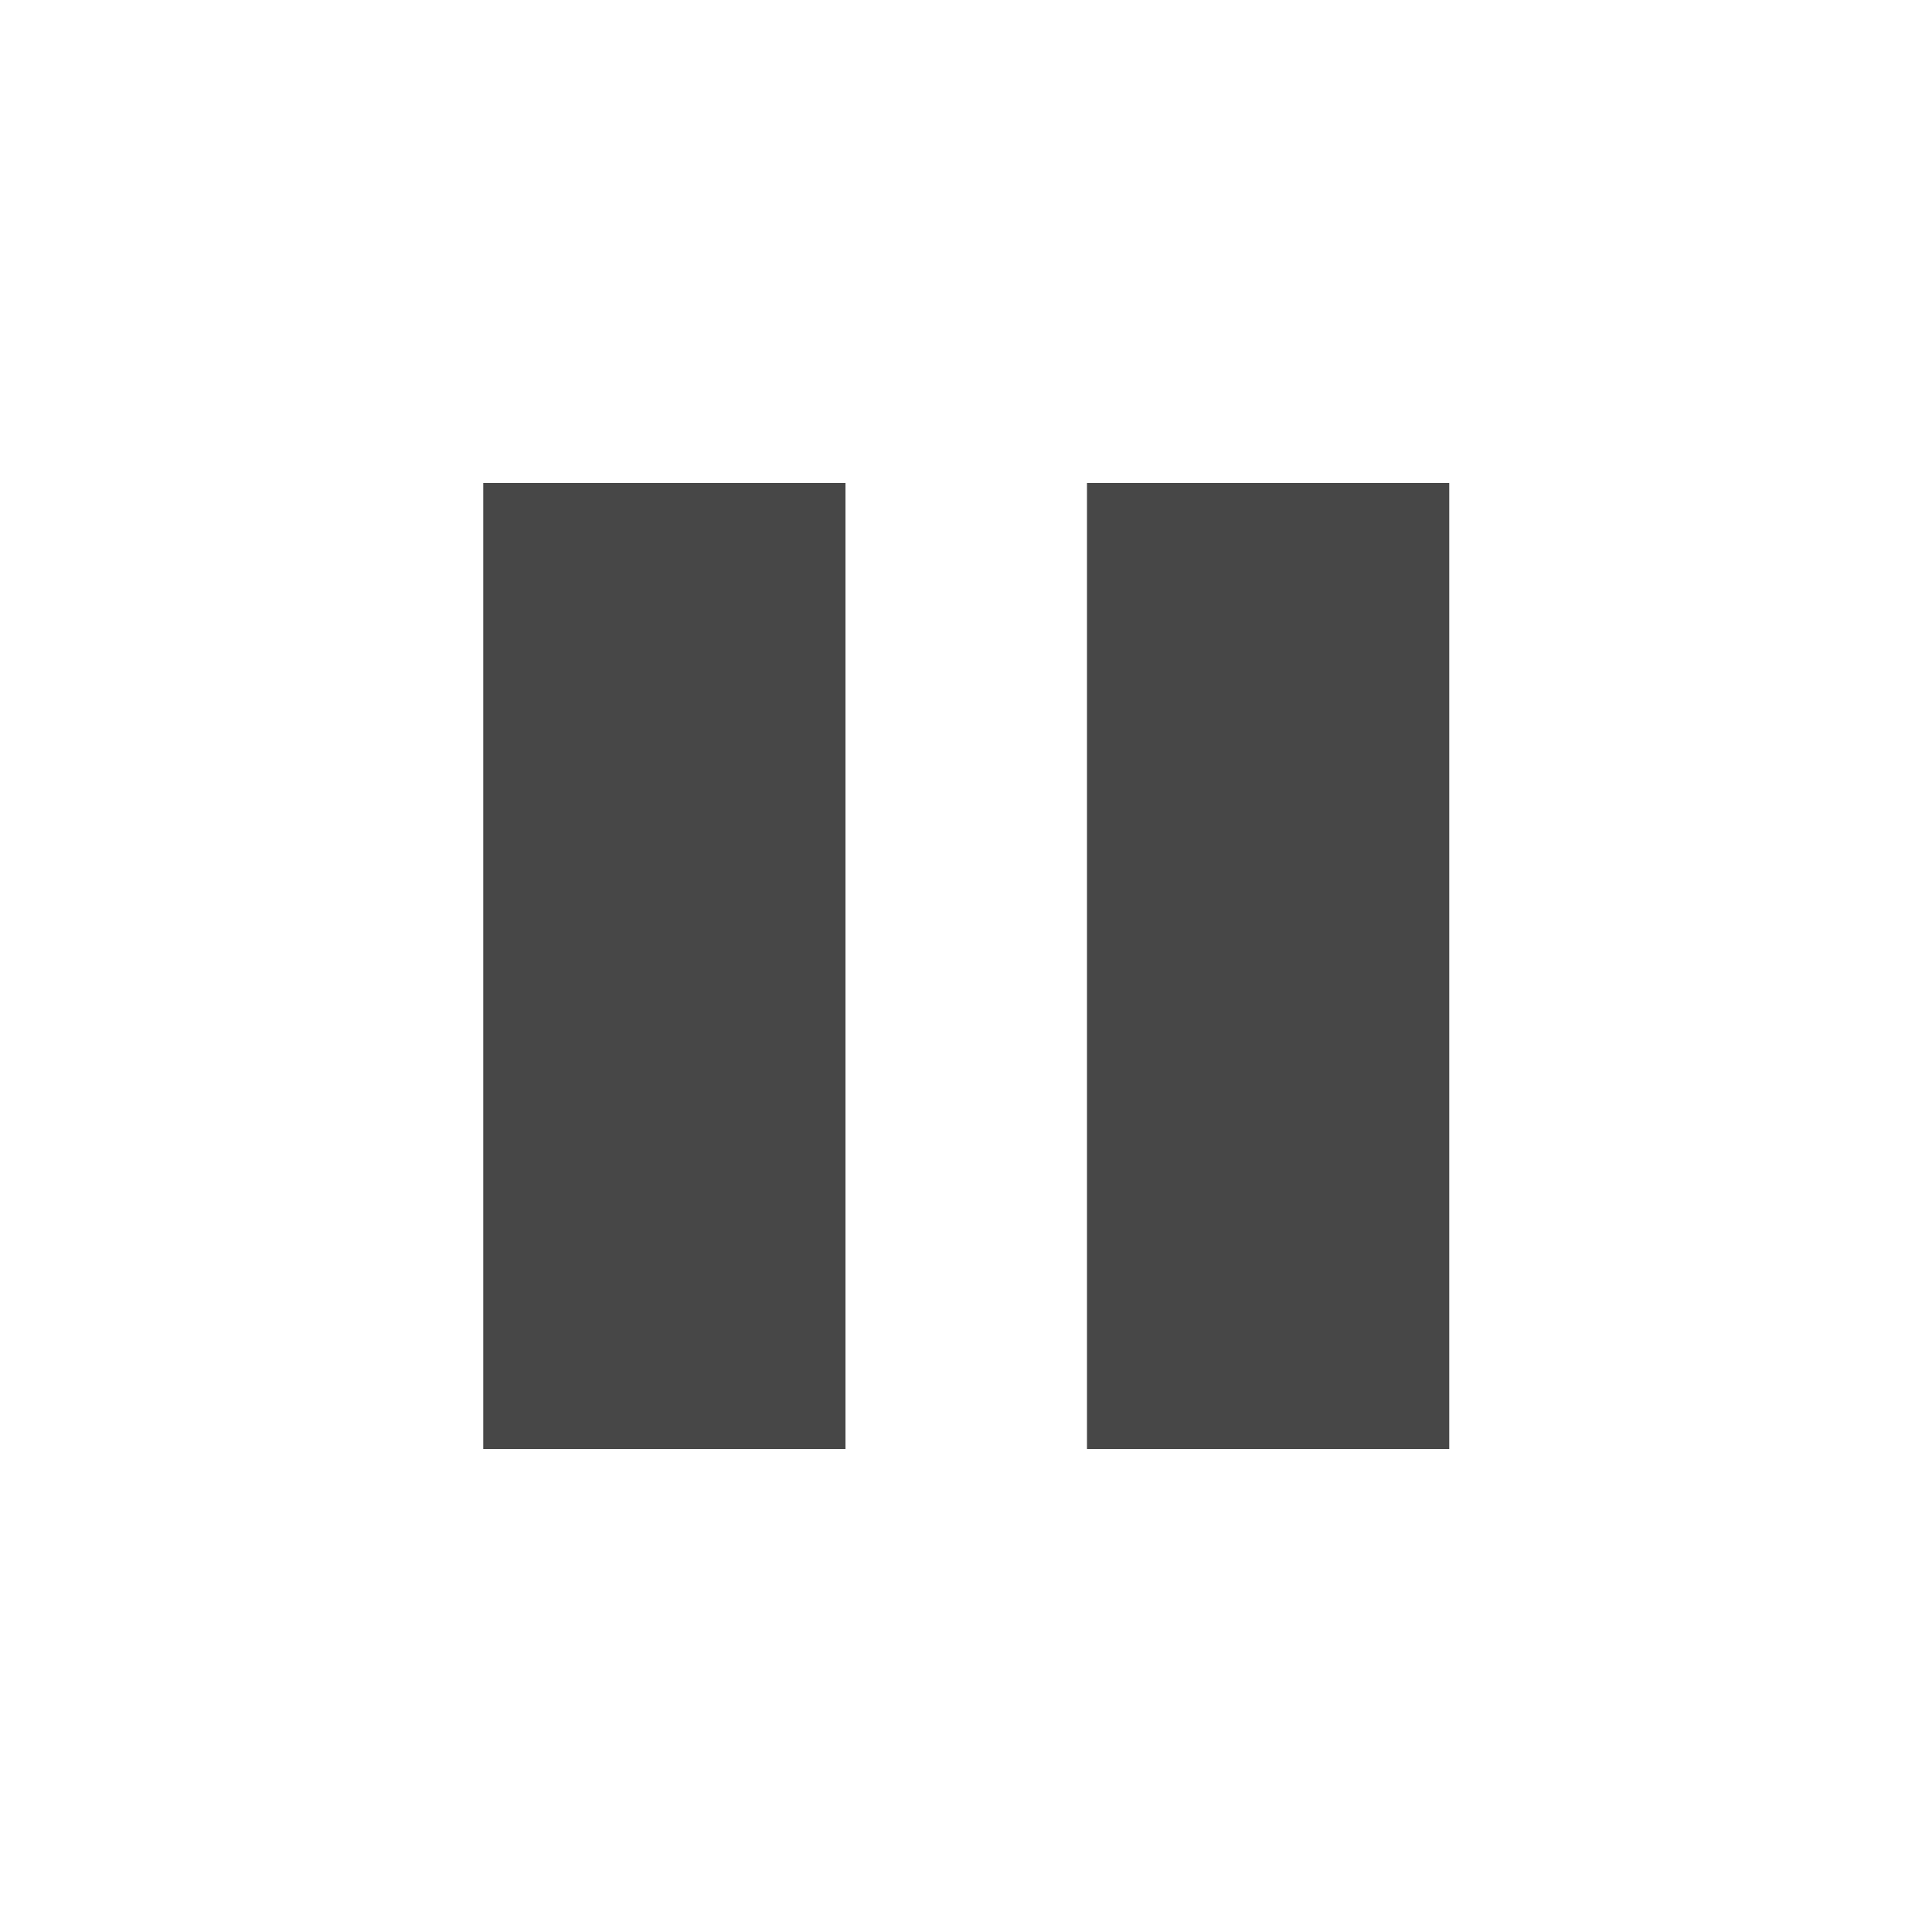
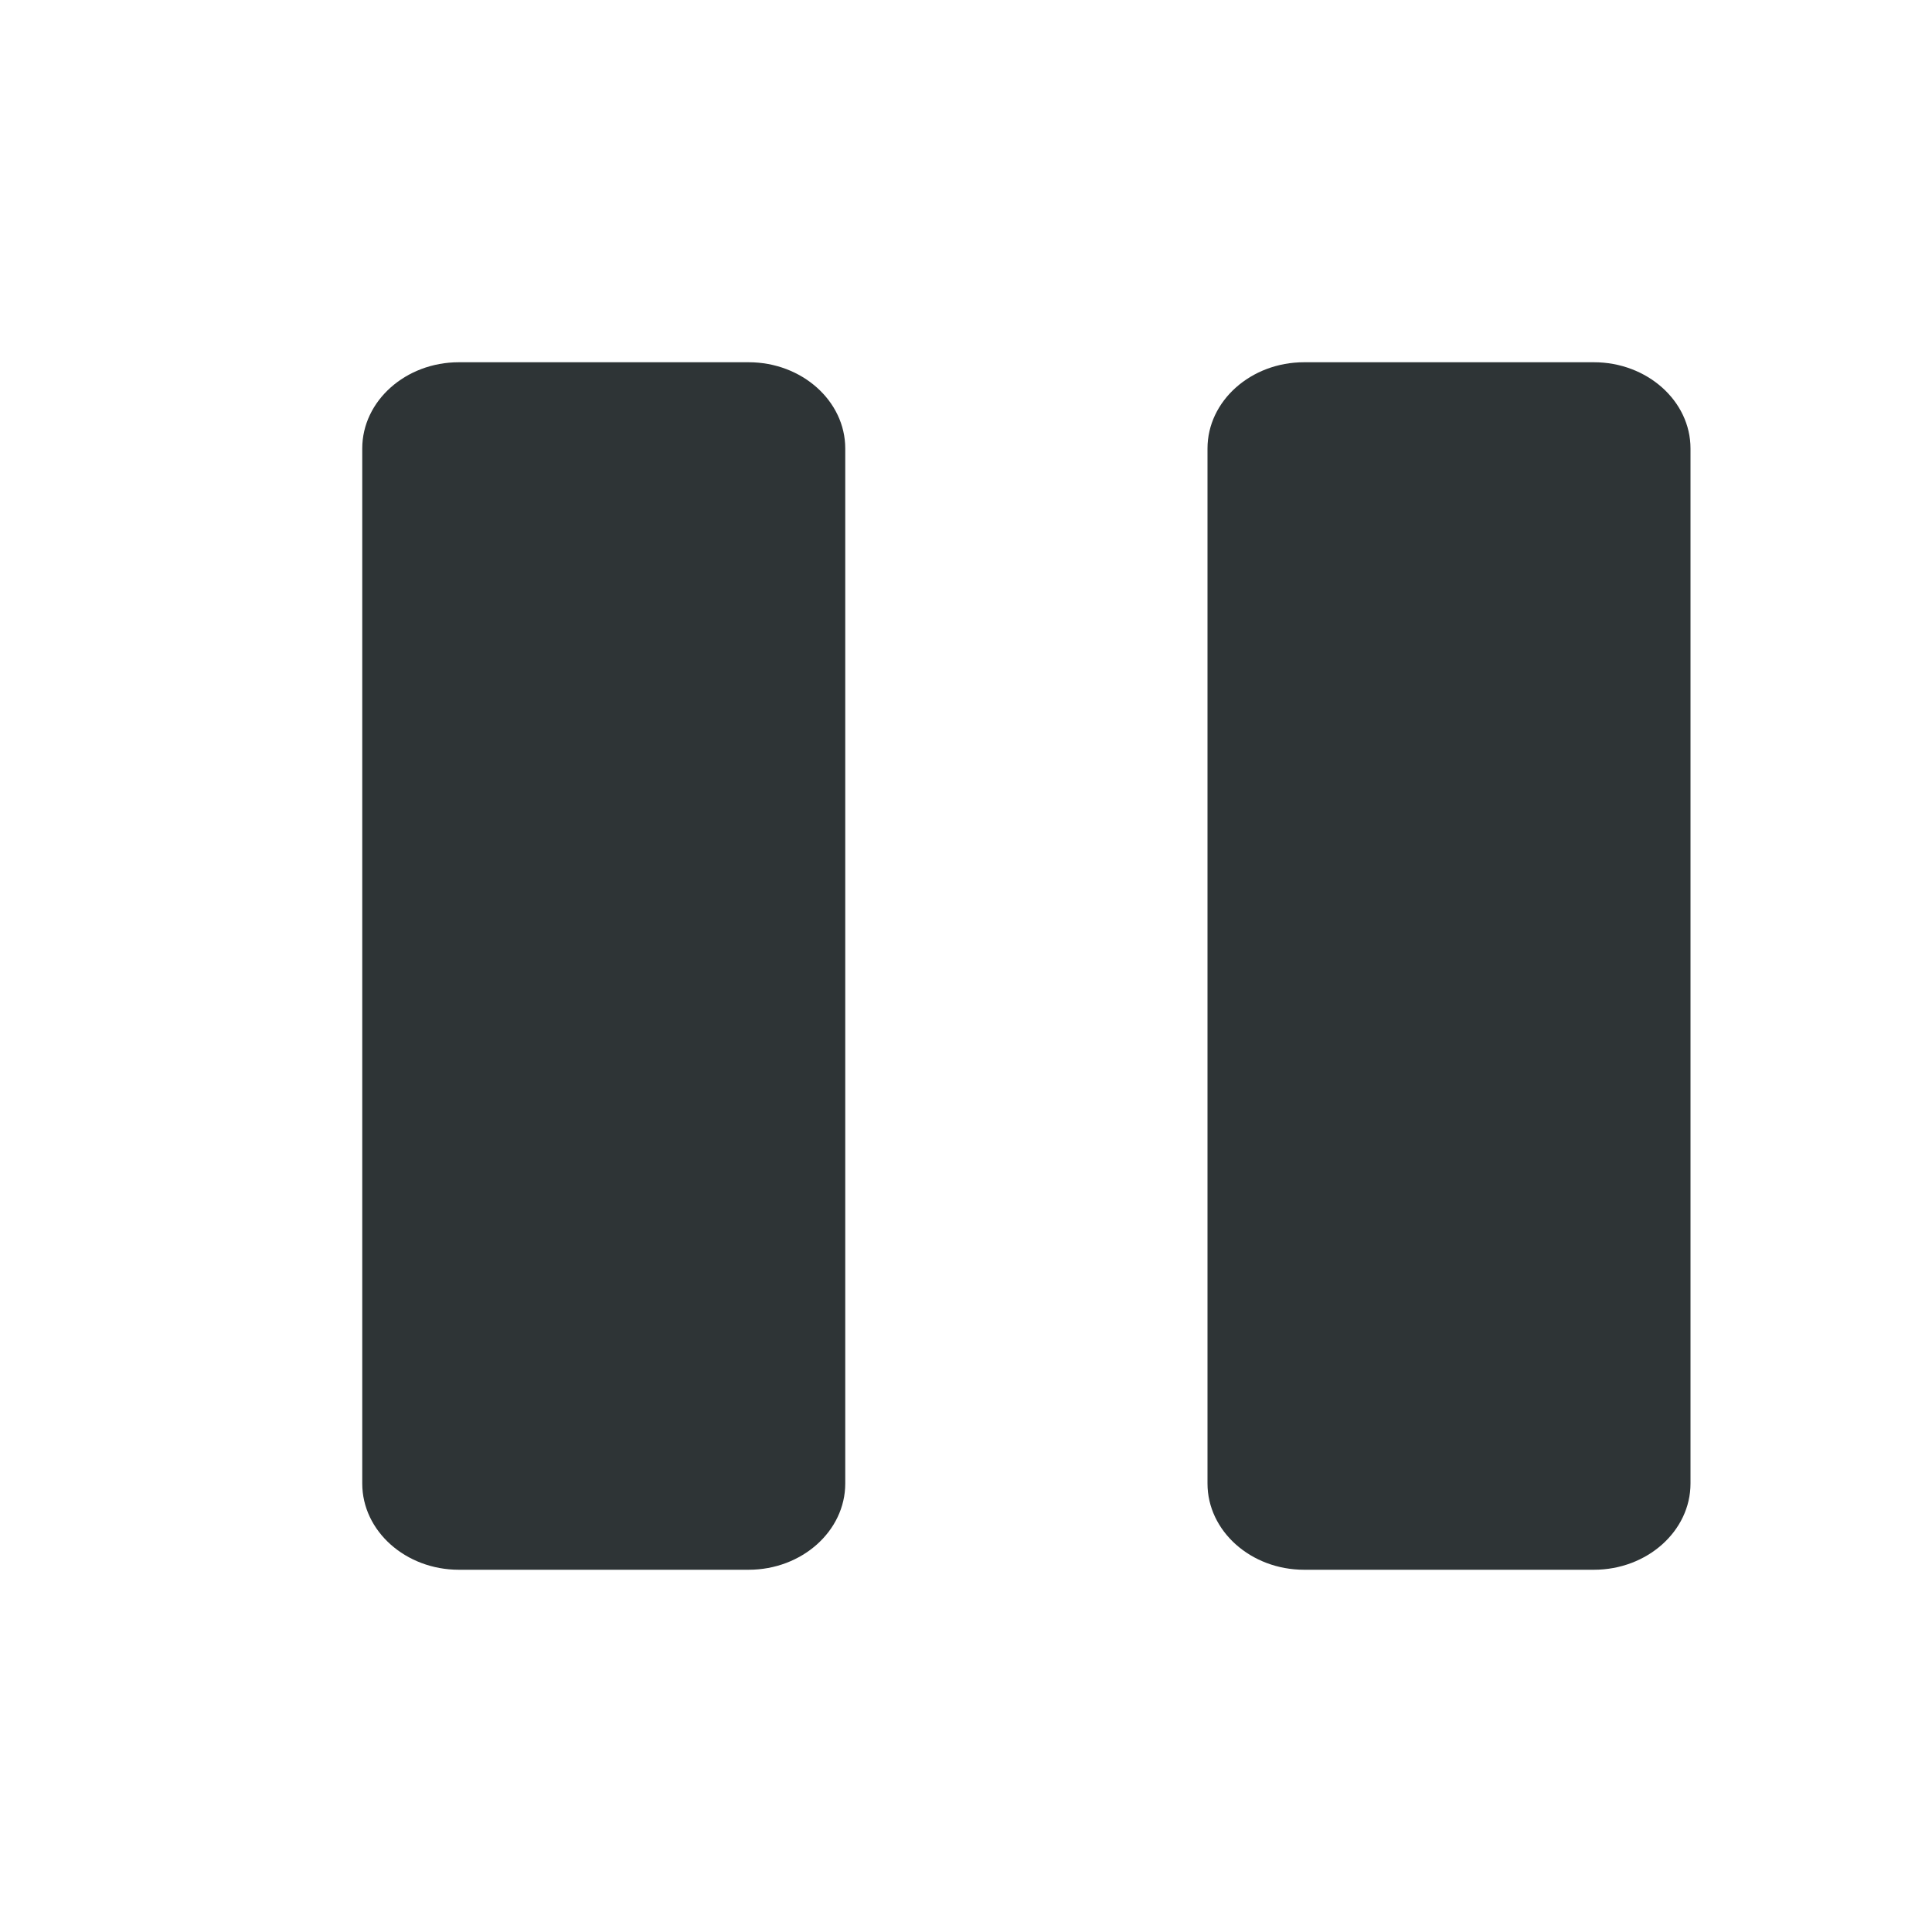
- <svg xmlns="http://www.w3.org/2000/svg" width="16" height="16">
-   <path d="M4.002 4h3v8h-3zm5 0h3v8h-3z" style="marker:none" overflow="visible" color="#000" fill="#474747" />
+ <svg xmlns="http://www.w3.org/2000/svg" width="16" height="16" version="1.1" id="svg4" xml:space="preserve">
+   <defs id="defs8" />
+   <path d="M 3.8,3 H 6.2 C 6.641,3 7,3.321 7,3.714 V 12.286 C 7,12.679 6.641,13 6.2,13 H 3.8 C 3.359,13 3,12.679 3,12.286 V 3.714 C 3,3.321 3.359,3 3.8,3 Z m 0,0" id="path133" style="fill:#2e3436;stroke-width:1" />
+   <path d="m 10.8,3 h 2.4 C 13.641,3 14,3.321 14,3.714 V 12.286 C 14,12.679 13.641,13 13.2,13 H 10.8 C 10.359,13 10,12.679 10,12.286 V 3.714 C 10,3.321 10.359,3 10.8,3 Z m 0,0" id="path135" style="fill:#2e3436;stroke-width:1" />
</svg>
